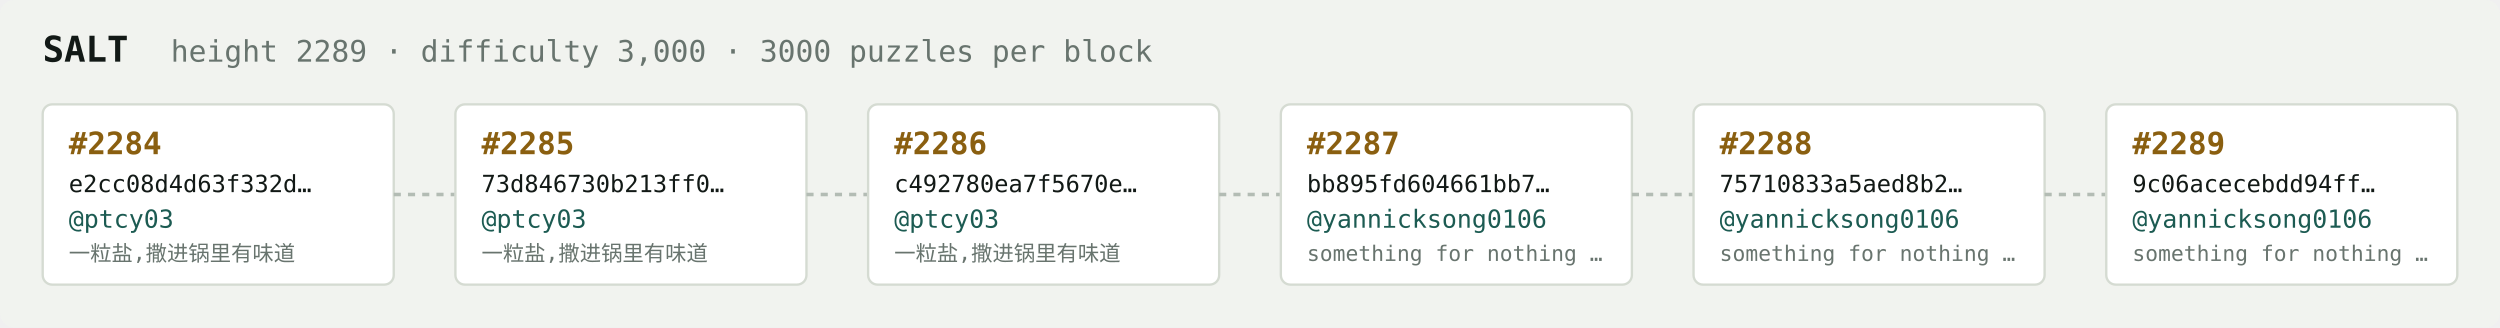
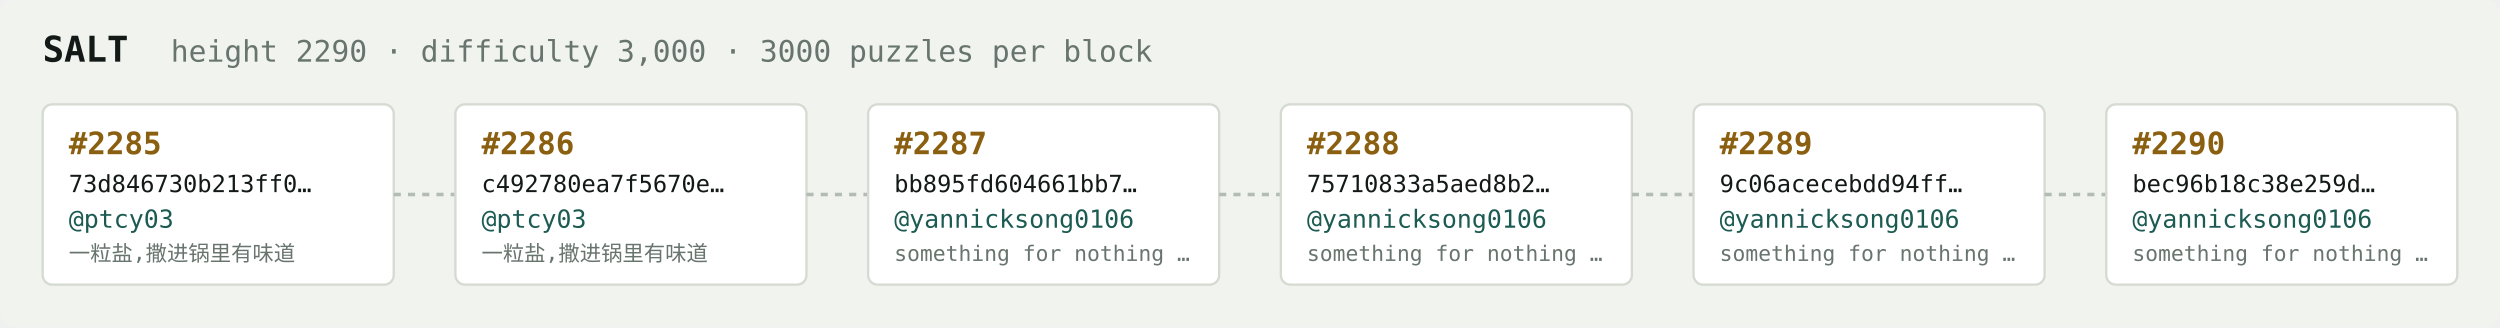
<svg xmlns="http://www.w3.org/2000/svg" width="1054" height="138" viewBox="0 0 1054 138" font-family="ui-monospace,SFMono-Regular,Menlo,monospace">
  <rect fill="#f1f3ef" width="1054" height="138" rx="6" />
  <text x="18" y="26" fill="#121916" font-size="15" font-weight="700">SALT</text>
-   <text x="72" y="26" fill="#68746e" font-size="12.5">height 2289 · difficulty 3,000 · 3000 puzzles per block</text>
+   <text x="72" y="26" fill="#68746e" font-size="12.5">height 2290 · difficulty 3,000 · 3000 puzzles per block</text>
  <rect x="18" y="44" width="148" height="76" rx="4" fill="#ffffff" stroke="#d5dbd2" stroke-width="1" />
-   <text x="29" y="65" fill="#8a5f10" font-size="13" font-weight="700">#2284</text>
-   <text x="29" y="81" fill="#121916" font-size="10">e2cc08d4d63f332d…</text>
+   <text x="29" y="65" fill="#8a5f10" font-size="13" font-weight="700">#2285</text>
+   <text x="29" y="81" fill="#121916" font-size="10">73d846730b213ff0…</text>
  <text x="29" y="96" fill="#1c5b52" font-size="10.5">@ptcy03</text>
  <text x="29" y="110" fill="#68746e" font-size="9">一粒盐,撒进锅里有味道</text>
  <line x1="166" y1="82.0" x2="192" y2="82.0" stroke="#b3bcb4" stroke-width="1.5" stroke-dasharray="3 3" />
  <rect x="192" y="44" width="148" height="76" rx="4" fill="#ffffff" stroke="#d5dbd2" stroke-width="1" />
-   <text x="203" y="65" fill="#8a5f10" font-size="13" font-weight="700">#2285</text>
-   <text x="203" y="81" fill="#121916" font-size="10">73d846730b213ff0…</text>
+   <text x="203" y="65" fill="#8a5f10" font-size="13" font-weight="700">#2286</text>
+   <text x="203" y="81" fill="#121916" font-size="10">c492780ea7f5670e…</text>
  <text x="203" y="96" fill="#1c5b52" font-size="10.5">@ptcy03</text>
  <text x="203" y="110" fill="#68746e" font-size="9">一粒盐,撒进锅里有味道</text>
  <line x1="340" y1="82.0" x2="366" y2="82.0" stroke="#b3bcb4" stroke-width="1.5" stroke-dasharray="3 3" />
  <rect x="366" y="44" width="148" height="76" rx="4" fill="#ffffff" stroke="#d5dbd2" stroke-width="1" />
-   <text x="377" y="65" fill="#8a5f10" font-size="13" font-weight="700">#2286</text>
-   <text x="377" y="81" fill="#121916" font-size="10">c492780ea7f5670e…</text>
-   <text x="377" y="96" fill="#1c5b52" font-size="10.5">@ptcy03</text>
-   <text x="377" y="110" fill="#68746e" font-size="9">一粒盐,撒进锅里有味道</text>
+   <text x="377" y="65" fill="#8a5f10" font-size="13" font-weight="700">#2287</text>
+   <text x="377" y="81" fill="#121916" font-size="10">bb895fd604661bb7…</text>
+   <text x="377" y="96" fill="#1c5b52" font-size="10.5">@yannicksong0106</text>
+   <text x="377" y="110" fill="#68746e" font-size="9">something for nothing …</text>
  <line x1="514" y1="82.0" x2="540" y2="82.0" stroke="#b3bcb4" stroke-width="1.5" stroke-dasharray="3 3" />
  <rect x="540" y="44" width="148" height="76" rx="4" fill="#ffffff" stroke="#d5dbd2" stroke-width="1" />
-   <text x="551" y="65" fill="#8a5f10" font-size="13" font-weight="700">#2287</text>
-   <text x="551" y="81" fill="#121916" font-size="10">bb895fd604661bb7…</text>
+   <text x="551" y="65" fill="#8a5f10" font-size="13" font-weight="700">#2288</text>
+   <text x="551" y="81" fill="#121916" font-size="10">75710833a5aed8b2…</text>
  <text x="551" y="96" fill="#1c5b52" font-size="10.5">@yannicksong0106</text>
  <text x="551" y="110" fill="#68746e" font-size="9">something for nothing …</text>
  <line x1="688" y1="82.0" x2="714" y2="82.0" stroke="#b3bcb4" stroke-width="1.5" stroke-dasharray="3 3" />
  <rect x="714" y="44" width="148" height="76" rx="4" fill="#ffffff" stroke="#d5dbd2" stroke-width="1" />
-   <text x="725" y="65" fill="#8a5f10" font-size="13" font-weight="700">#2288</text>
-   <text x="725" y="81" fill="#121916" font-size="10">75710833a5aed8b2…</text>
+   <text x="725" y="65" fill="#8a5f10" font-size="13" font-weight="700">#2289</text>
+   <text x="725" y="81" fill="#121916" font-size="10">9c06acecebdd94ff…</text>
  <text x="725" y="96" fill="#1c5b52" font-size="10.5">@yannicksong0106</text>
  <text x="725" y="110" fill="#68746e" font-size="9">something for nothing …</text>
  <line x1="862" y1="82.0" x2="888" y2="82.0" stroke="#b3bcb4" stroke-width="1.5" stroke-dasharray="3 3" />
  <rect x="888" y="44" width="148" height="76" rx="4" fill="#ffffff" stroke="#d5dbd2" stroke-width="1" />
-   <text x="899" y="65" fill="#8a5f10" font-size="13" font-weight="700">#2289</text>
-   <text x="899" y="81" fill="#121916" font-size="10">9c06acecebdd94ff…</text>
+   <text x="899" y="65" fill="#8a5f10" font-size="13" font-weight="700">#2290</text>
+   <text x="899" y="81" fill="#121916" font-size="10">bec96b18c38e259d…</text>
  <text x="899" y="96" fill="#1c5b52" font-size="10.5">@yannicksong0106</text>
  <text x="899" y="110" fill="#68746e" font-size="9">something for nothing …</text>
</svg>
